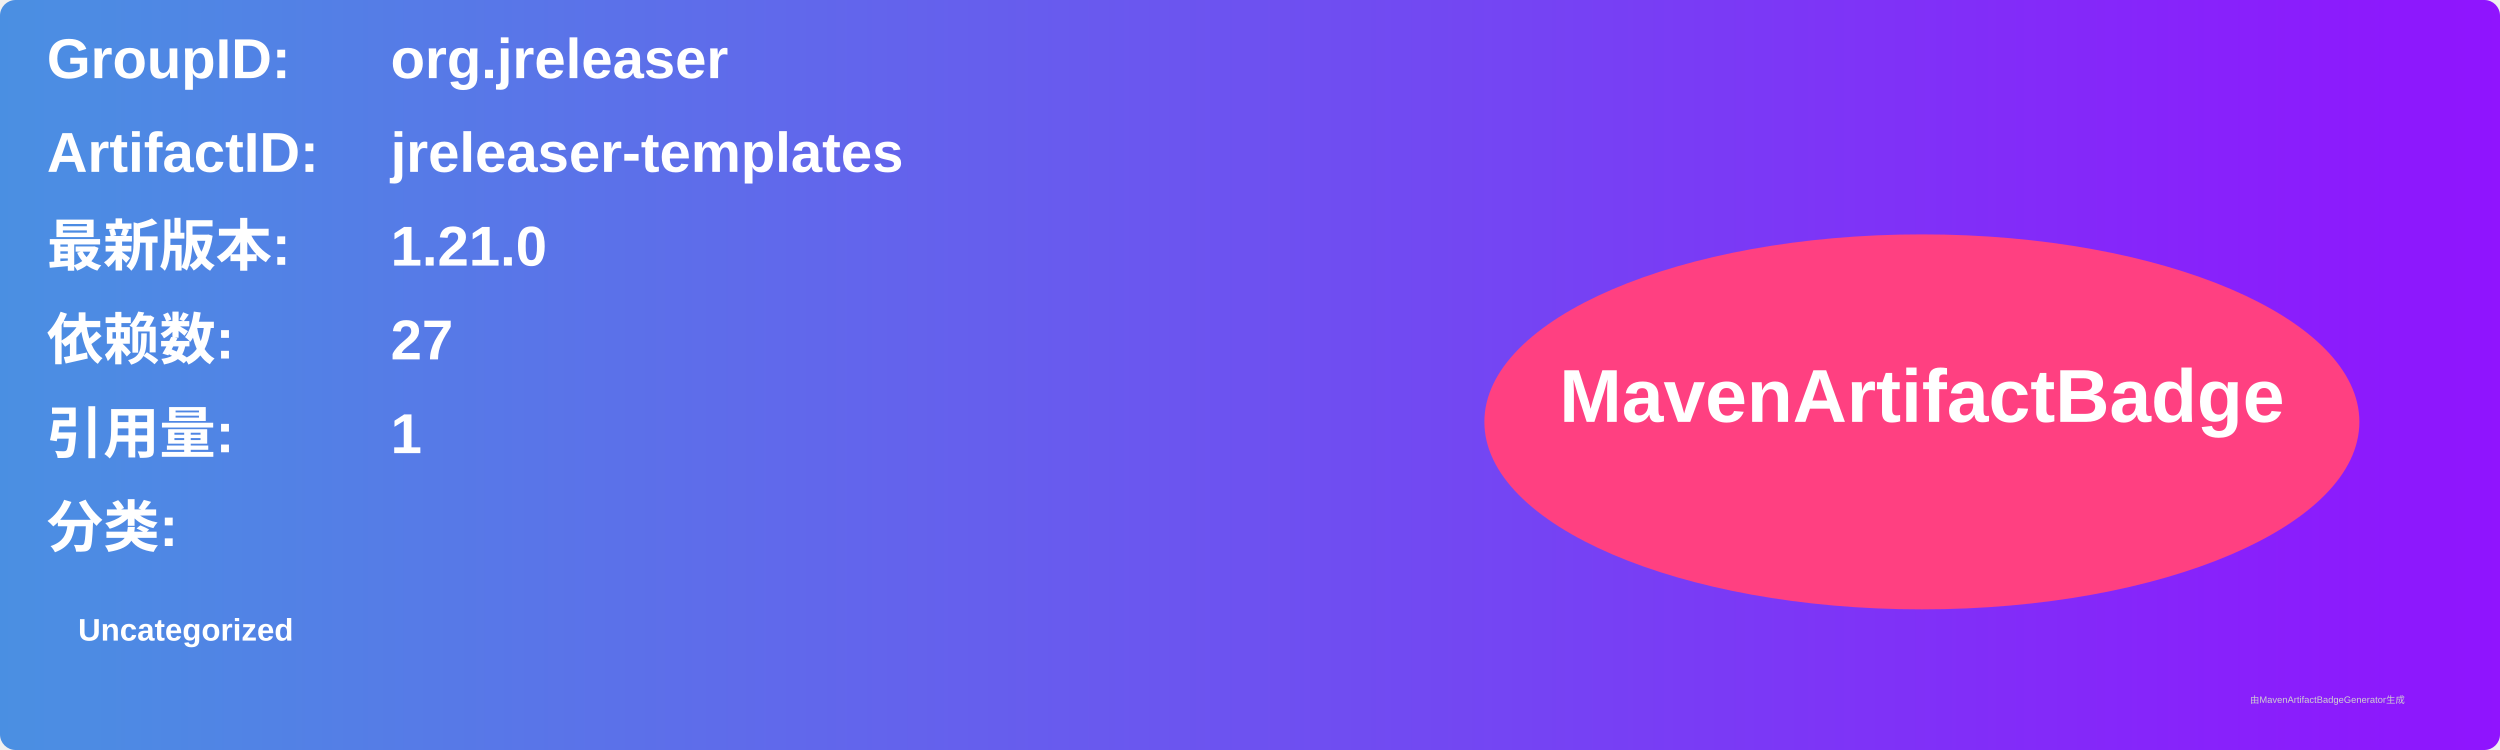
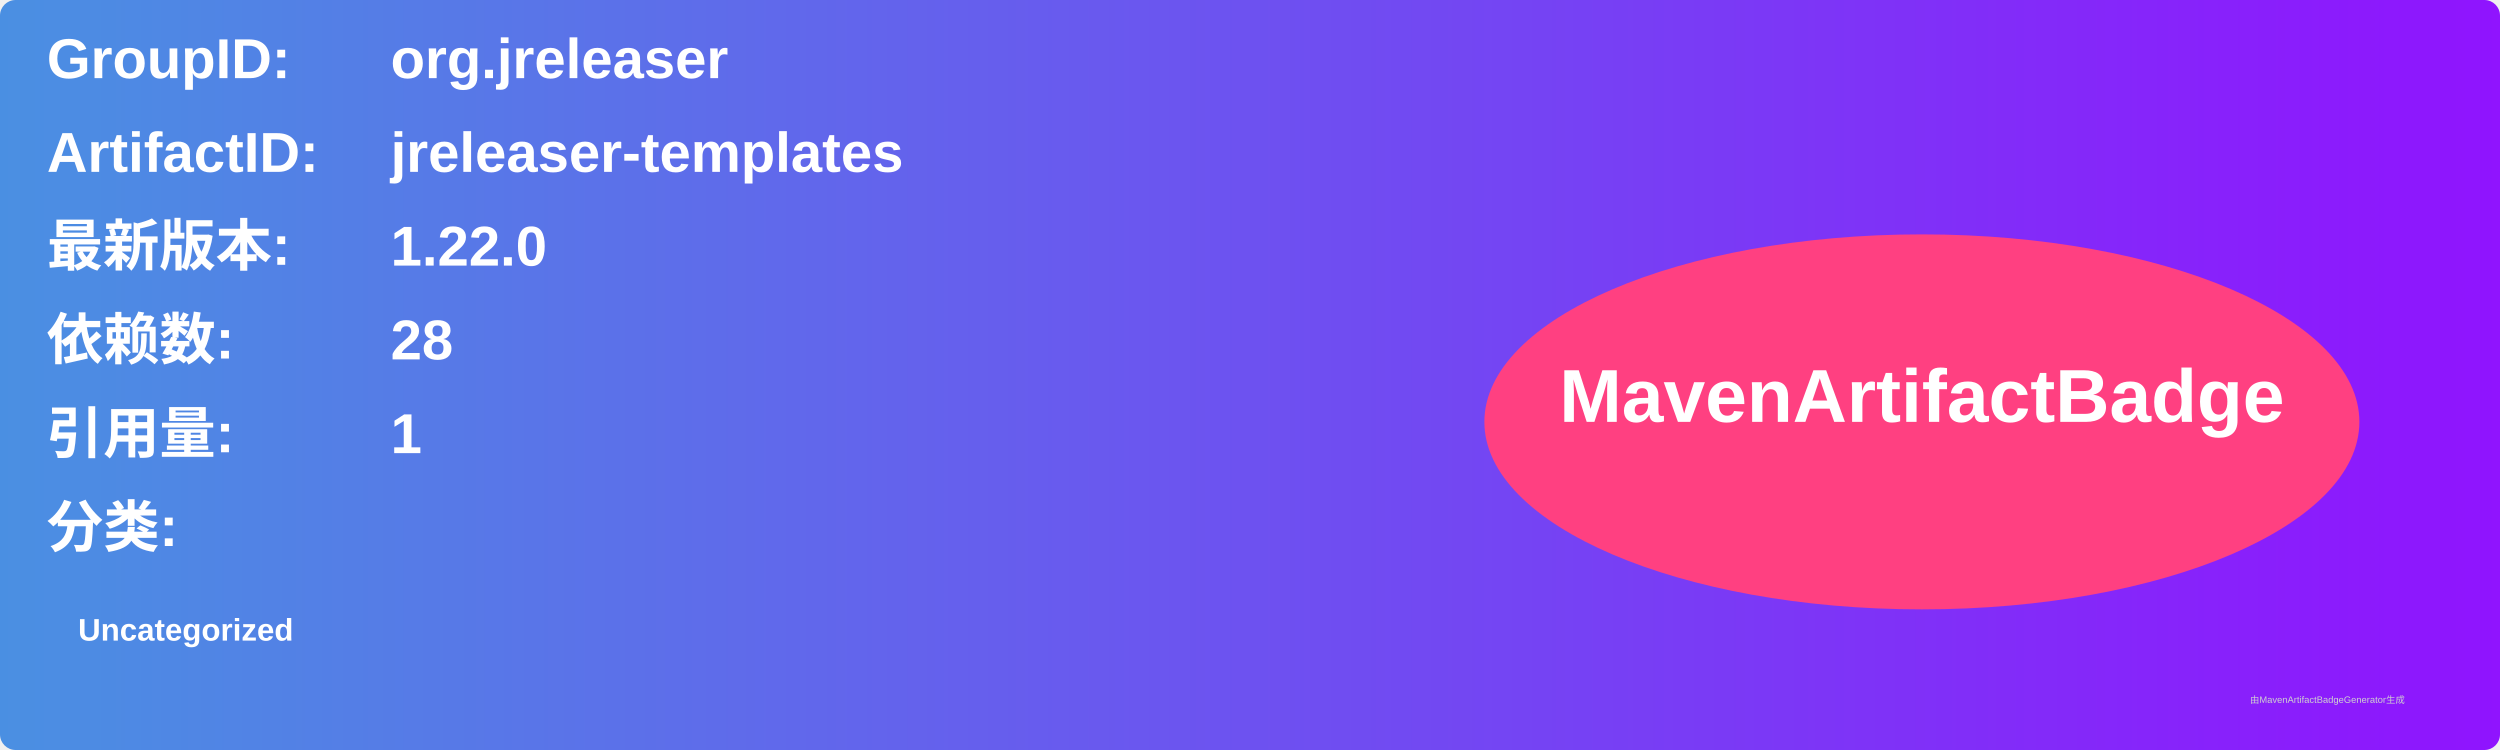
<svg xmlns="http://www.w3.org/2000/svg" width="800" height="240" viewBox="0 0 800 240">
  <linearGradient id="grad" x1="0%" y1="0%" x2="100%" y2="0%">
    <stop offset="0%" stop-color="#4a90e2" />
    <stop offset="100%" stop-color="#9013fe" />
  </linearGradient>
  <rect width="100%" height="100%" rx="5" ry="5" fill="url(#grad)" />
  <g transform="translate(15, 15)">
    <text x="0" y="10" font-family="Arial" font-size="18" fill="white" font-weight="bold" width="260">GroupID:</text>
    <text x="110" y="10" font-family="Arial" font-size="18" fill="white" font-weight="bold" width="460">org.jreleaser</text>
    <text x="0" y="40" font-family="Arial" font-size="18" fill="white" font-weight="bold" width="260">ArtifactID:</text>
    <text x="110" y="40" font-family="Arial" font-size="18" fill="white" font-weight="bold" width="460">jreleaser-templates</text>
    <text x="0" y="70" font-family="Arial" font-size="18" fill="white" font-weight="bold">最新版本:</text>
    <text x="110" y="70" font-family="Arial" font-size="18" fill="white" font-weight="bold">
-       <tspan font-weight="bold">1.21.0</tspan>
+       <tspan font-weight="bold">1.22.0</tspan>
    </text>
    <text x="0" y="100" font-family="Arial" font-size="18" fill="white" font-weight="bold">依赖数: </text>
    <text x="110" y="100" font-family="Arial" font-size="18" fill="white">
-       <tspan font-weight="bold">27</tspan>
+       <tspan font-weight="bold">28</tspan>
    </text>
    <text x="0" y="130" font-family="Arial" font-size="18" fill="white" font-weight="bold">引用量: </text>
    <text x="110" y="130" font-family="Arial" font-size="18" fill="white">
      <tspan font-weight="bold">1</tspan>
    </text>
    <text x="0" y="160" font-family="Arial" font-size="18" fill="white" font-weight="bold">分类:</text>
    <text x="10" y="190" font-family="Arial" font-size="10" fill="white">
      <tspan font-weight="bold">Uncategorized</tspan>
    </text>
    <ellipse cx="600" cy="120" rx="140" ry="60" fill="#ff4081" />
    <text x="600" y="120" text-anchor="middle" font-family="Arial" font-size="24" fill="white" font-weight="bold">MavenArtifactBadge</text>
  </g>
  <text x="720" y="225" font-family="Arial" font-size="3" fill="#d0d0d0">由MavenArtifactBadgeGenerator生成</text>
</svg>
